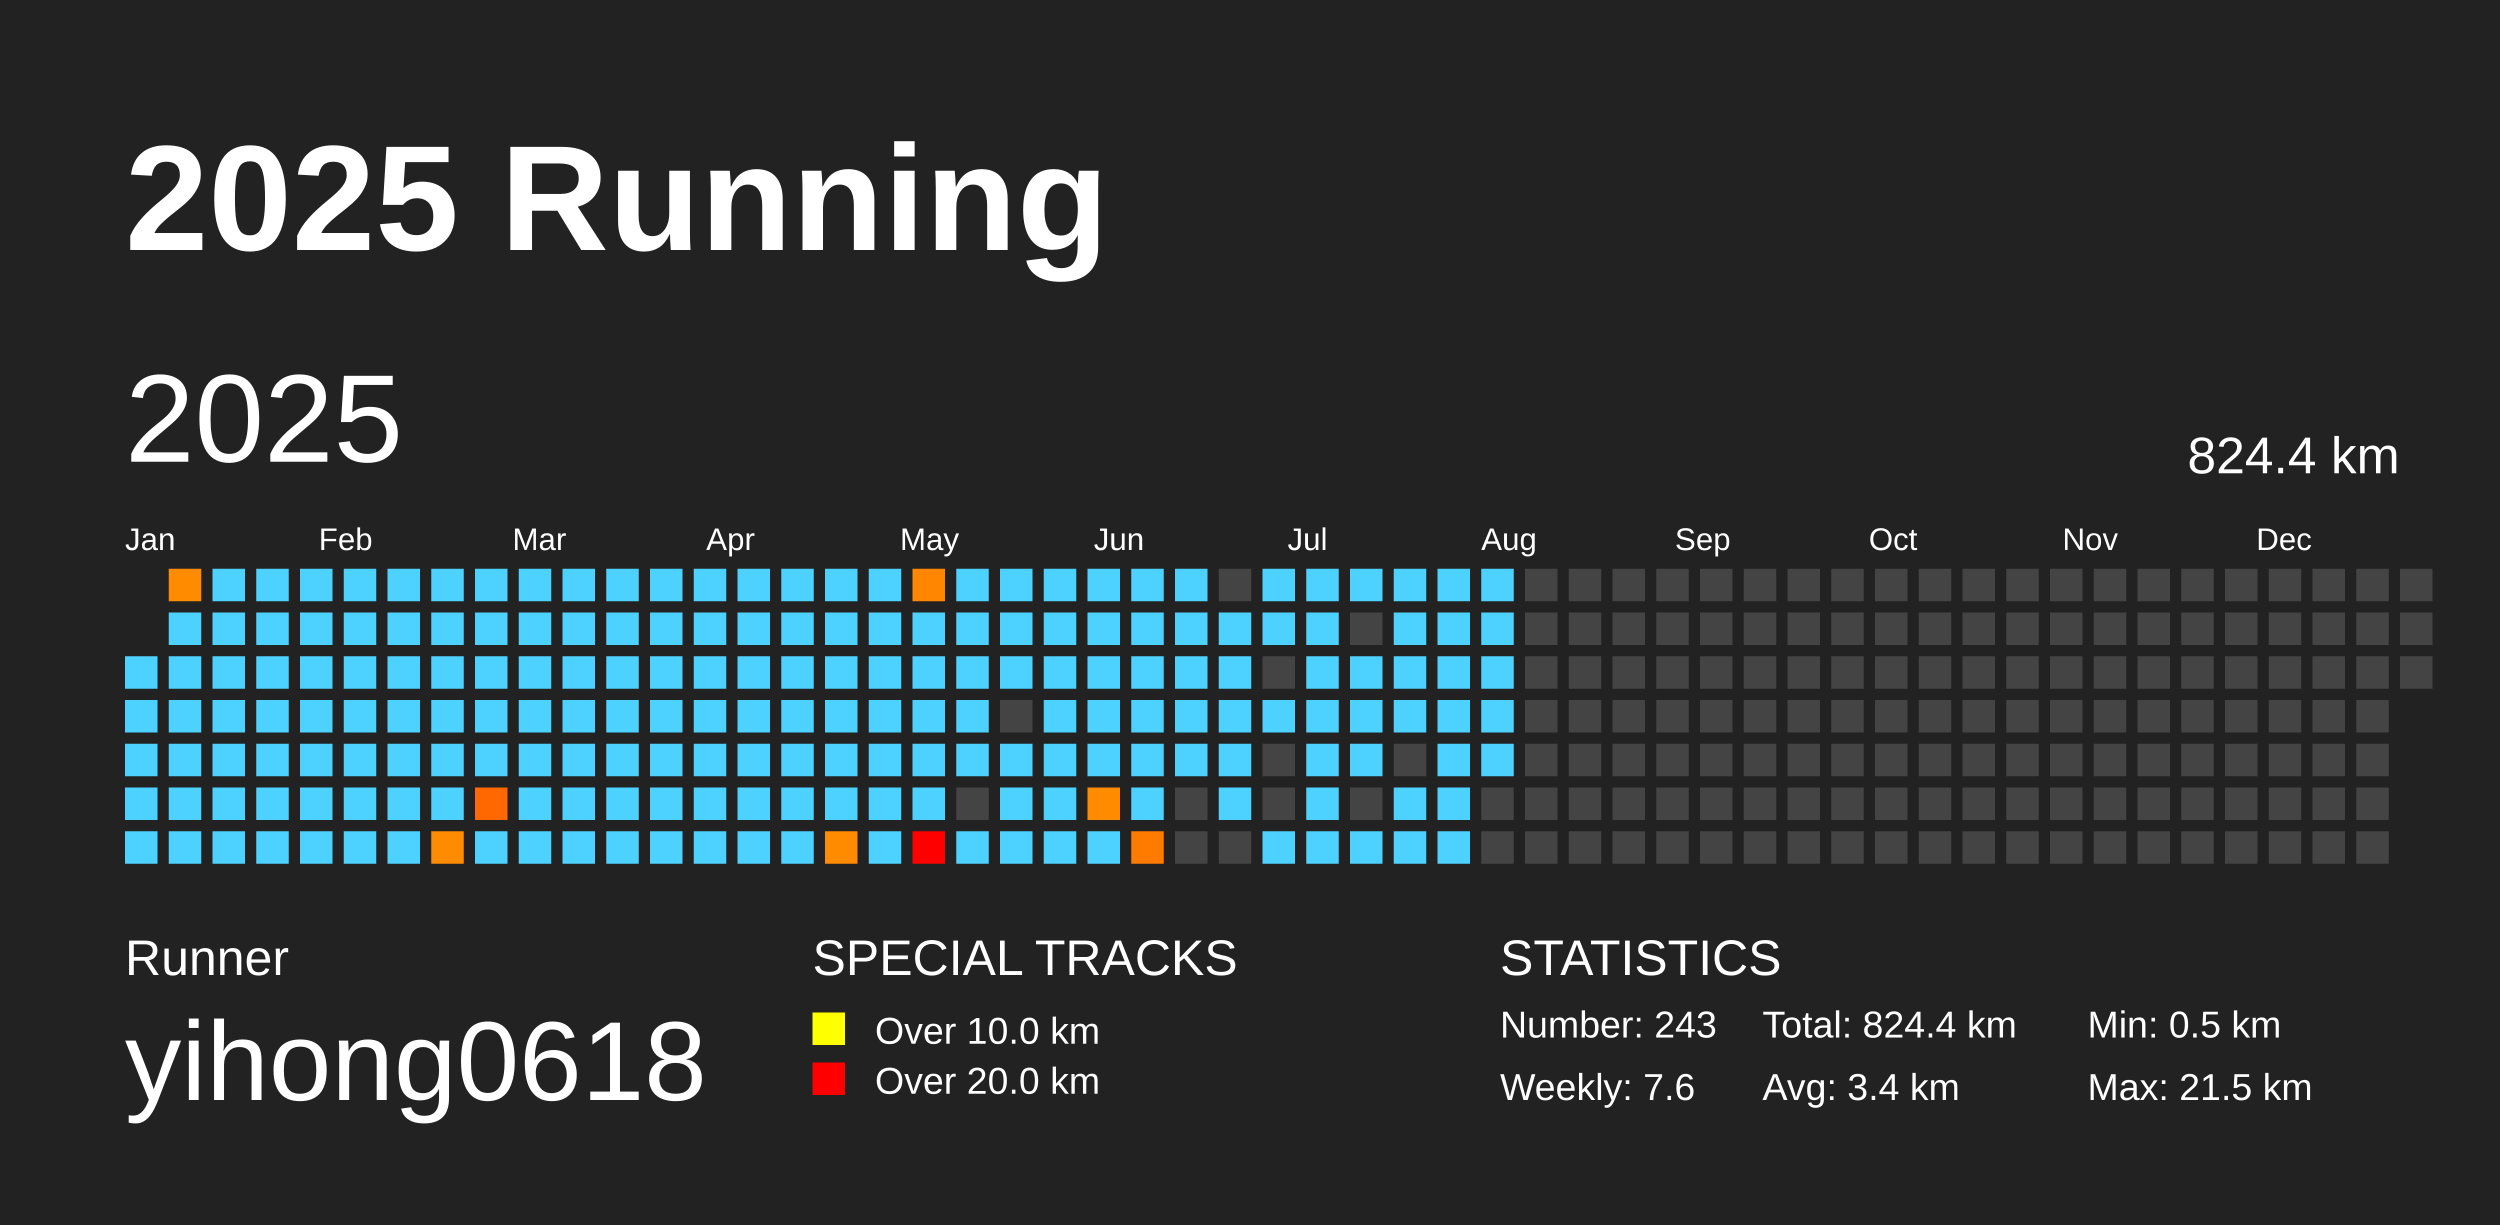
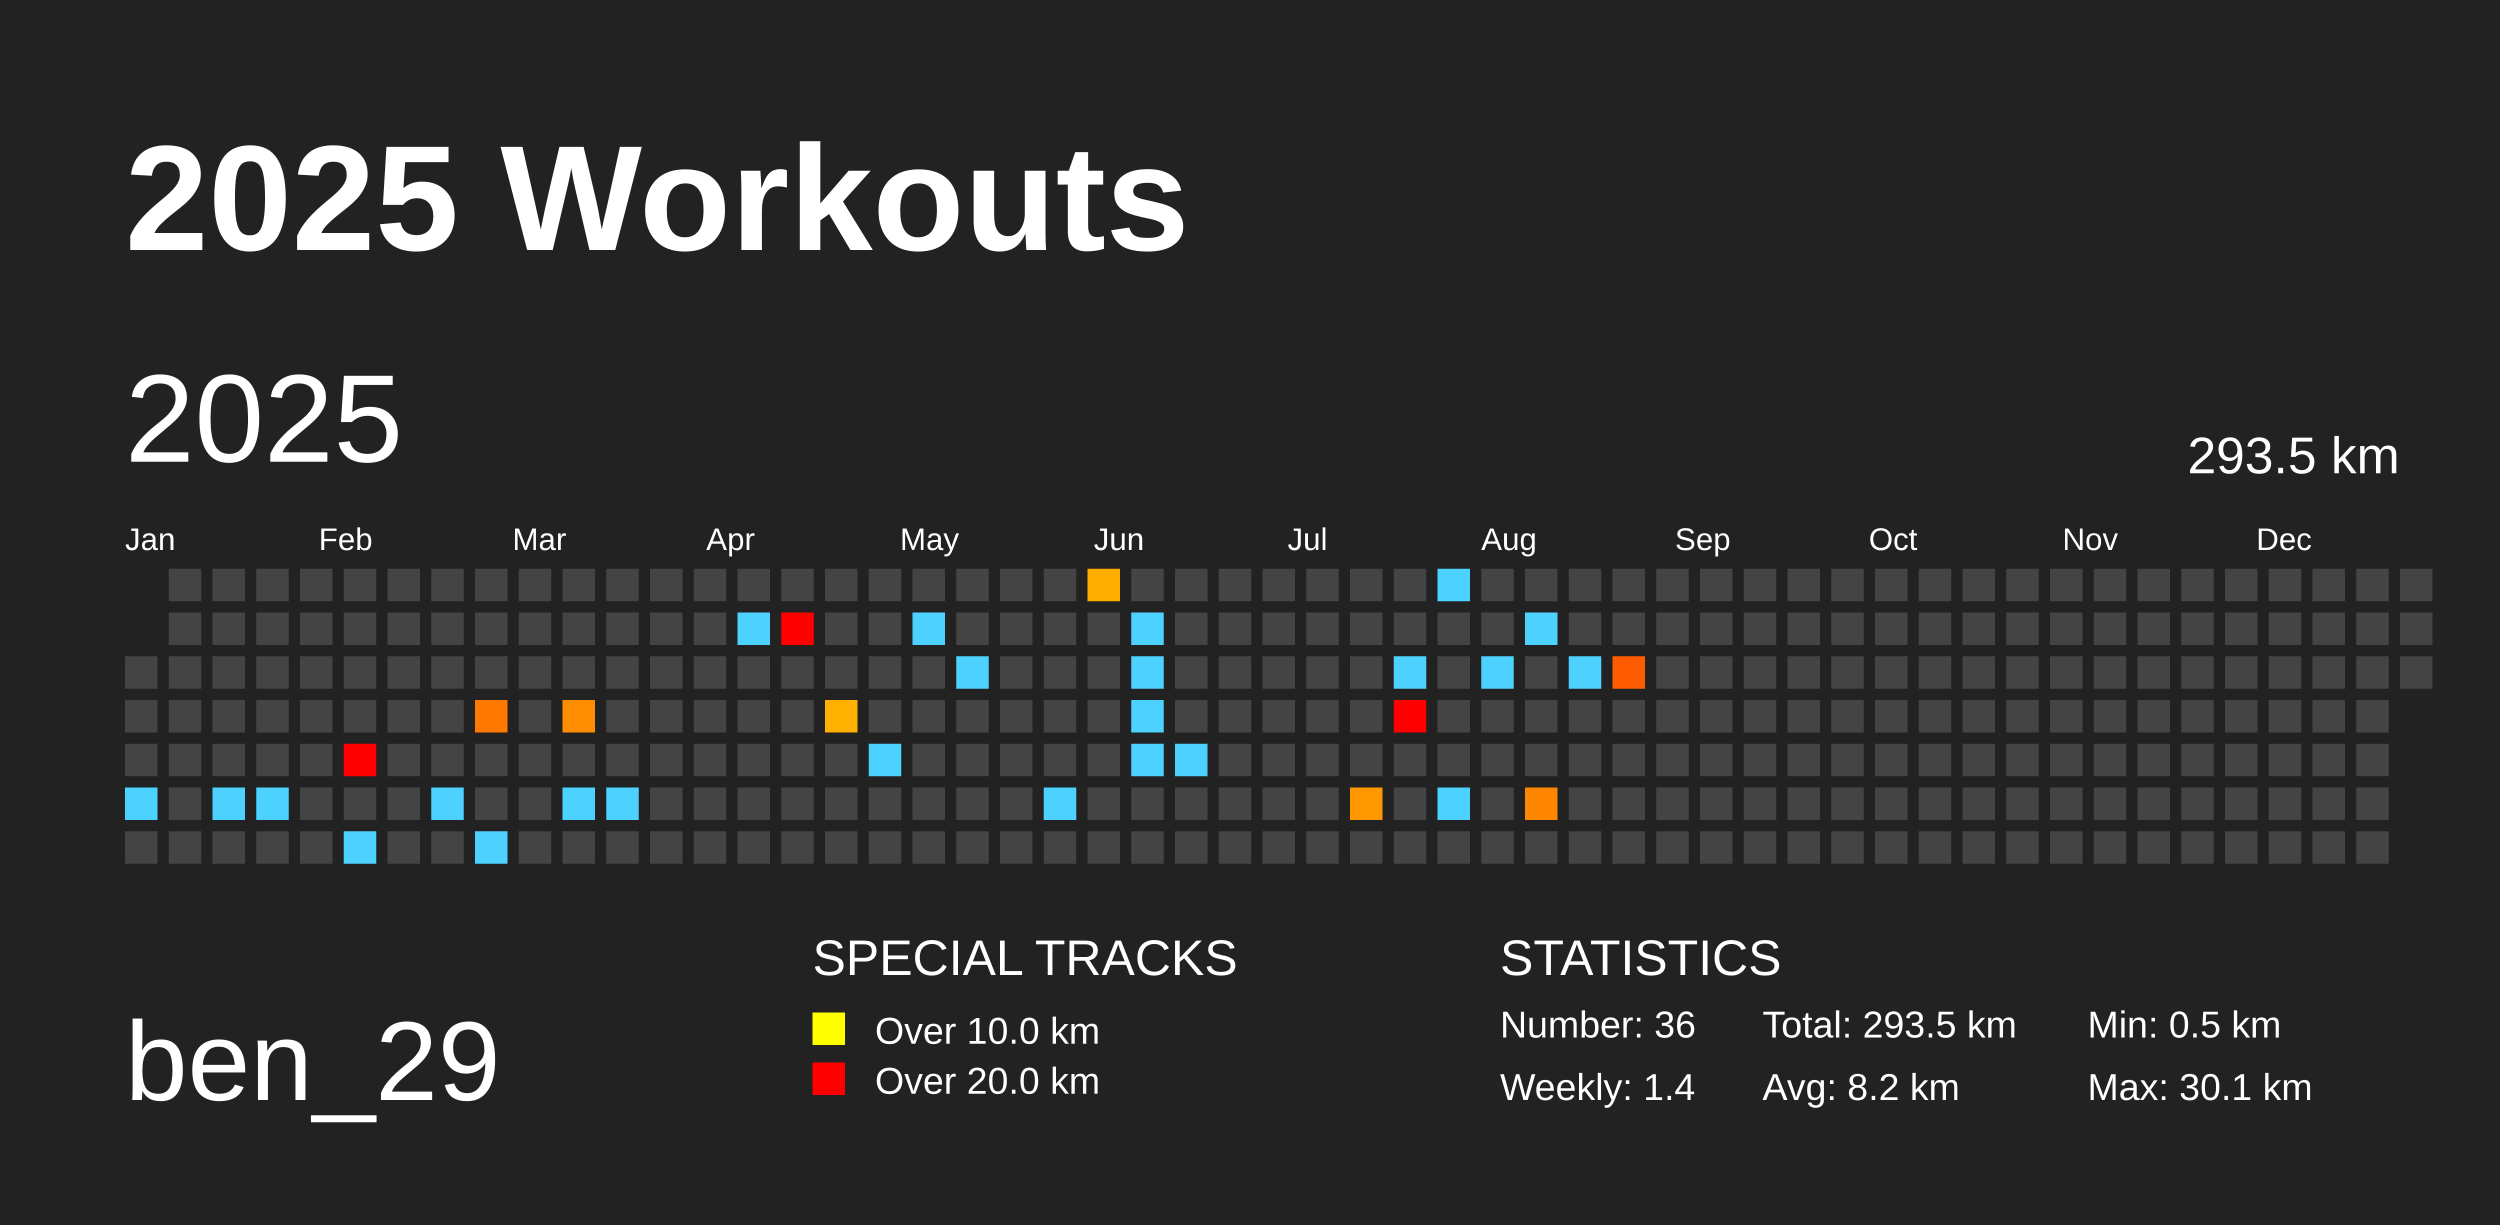
<svg xmlns="http://www.w3.org/2000/svg" baseProfile="full" height="98mm" version="1.1" viewBox="0,0,200,98" width="200mm">
  <defs />
  <rect fill="#222222" height="98" width="200" x="0" y="0" />
-   <text fill="#FFFFFF" style="font-size:12px; font-family:Arial; font-weight:bold;" x="10" y="20">2025 Running</text>
-   <text fill="#FFFFFF" style="font-size:4px; font-family:Arial" x="10" y="78">Runner</text>
-   <text fill="#FFFFFF" style="font-size:9px; font-family:Arial" x="10" y="88">yihong0618</text>
+   <text fill="#FFFFFF" style="font-size:12px; font-family:Arial; font-weight:bold;" x="10" y="20">2025 Workouts</text>
+   <text fill="#FFFFFF" style="font-size:9px; font-family:Arial" x="10" y="88">ben_29</text>
  <text fill="#FFFFFF" style="font-size:4px; font-family:Arial" x="65" y="78">SPECIAL TRACKS</text>
  <rect fill="yellow" height="2.6" width="2.6" x="65" y="81" />
  <text fill="#FFFFFF" style="font-size:3px; font-family:Arial" x="70" y="83.5">Over 10.0 km</text>
  <rect fill="red" height="2.6" width="2.6" x="65" y="85" />
  <text fill="#FFFFFF" style="font-size:3px; font-family:Arial" x="70" y="87.5">Over 20.0 km</text>
  <text fill="#FFFFFF" style="font-size:4px; font-family:Arial" x="120" y="78">STATISTICS</text>
-   <text fill="#FFFFFF" style="font-size:3px; font-family:Arial" x="120" y="83">Number: 243</text>
-   <text fill="#FFFFFF" style="font-size:3px; font-family:Arial" x="120" y="88">Weekly: 7.6</text>
-   <text fill="#FFFFFF" style="font-size:3px; font-family:Arial" x="141" y="83">Total: 824.4 km</text>
-   <text fill="#FFFFFF" style="font-size:3px; font-family:Arial" x="141" y="88">Avg: 3.4 km</text>
+   <text fill="#FFFFFF" style="font-size:3px; font-family:Arial" x="120" y="83">Number: 36</text>
+   <text fill="#FFFFFF" style="font-size:3px; font-family:Arial" x="120" y="88">Weekly: 1.4</text>
+   <text fill="#FFFFFF" style="font-size:3px; font-family:Arial" x="141" y="83">Total: 293.5 km</text>
+   <text fill="#FFFFFF" style="font-size:3px; font-family:Arial" x="141" y="88">Avg: 8.2 km</text>
  <text fill="#FFFFFF" style="font-size:3px; font-family:Arial" x="167" y="83">Min: 0.5 km</text>
-   <text fill="#FFFFFF" style="font-size:3px; font-family:Arial" x="167" y="88">Max: 21.5 km</text>
+   <text fill="#FFFFFF" style="font-size:3px; font-family:Arial" x="167" y="88">Max: 30.1 km</text>
  <text dominant-baseline="hanging" fill="#FFFFFF" style="font-size:10.0px; font-family:Arial;" x="10" y="30">2025</text>
-   <text dominant-baseline="hanging" fill="#FFFFFF" style="font-size:4.125px; font-family:Arial;" x="175" y="35">824.4 km</text>
+   <text dominant-baseline="hanging" fill="#FFFFFF" style="font-size:4.125px; font-family:Arial;" x="175" y="35">293.5 km</text>
  <text fill="#FFFFFF" style="font-size:2.5px; font-family:Arial" x="10.0" y="44">Jan</text>
  <text fill="#FFFFFF" style="font-size:2.5px; font-family:Arial" x="25.5" y="44">Feb</text>
  <text fill="#FFFFFF" style="font-size:2.5px; font-family:Arial" x="41.0" y="44">Mar</text>
  <text fill="#FFFFFF" style="font-size:2.5px; font-family:Arial" x="56.5" y="44">Apr</text>
  <text fill="#FFFFFF" style="font-size:2.5px; font-family:Arial" x="72.0" y="44">May</text>
  <text fill="#FFFFFF" style="font-size:2.5px; font-family:Arial" x="87.5" y="44">Jun</text>
  <text fill="#FFFFFF" style="font-size:2.5px; font-family:Arial" x="103.0" y="44">Jul</text>
  <text fill="#FFFFFF" style="font-size:2.5px; font-family:Arial" x="118.5" y="44">Aug</text>
  <text fill="#FFFFFF" style="font-size:2.5px; font-family:Arial" x="134.0" y="44">Sep</text>
  <text fill="#FFFFFF" style="font-size:2.5px; font-family:Arial" x="149.5" y="44">Oct</text>
  <text fill="#FFFFFF" style="font-size:2.5px; font-family:Arial" x="165.0" y="44">Nov</text>
  <text fill="#FFFFFF" style="font-size:2.5px; font-family:Arial" x="180.5" y="44">Dec</text>
-   <rect fill="#4dd2ff" height="2.6" width="2.6" x="10.0" y="52.5" />
-   <rect fill="#4dd2ff" height="2.6" width="2.6" x="10.0" y="56.0" />
-   <rect fill="#4dd2ff" height="2.6" width="2.6" x="10.0" y="59.5" />
+   <rect fill="#444444" height="2.6" width="2.6" x="10.0" y="52.5" />
+   <rect fill="#444444" height="2.6" width="2.6" x="10.0" y="56.0" />
+   <rect fill="#444444" height="2.6" width="2.6" x="10.0" y="59.5" />
  <rect fill="#4dd2ff" height="2.6" width="2.6" x="10.0" y="63.0" />
-   <rect fill="#4dd2ff" height="2.6" width="2.6" x="10.0" y="66.5" />
-   <rect fill="#ff8c00" height="2.6" width="2.6" x="13.5" y="45.5" />
-   <rect fill="#4dd2ff" height="2.6" width="2.6" x="13.5" y="49.0" />
-   <rect fill="#4dd2ff" height="2.6" width="2.6" x="13.5" y="52.5" />
-   <rect fill="#4dd2ff" height="2.6" width="2.6" x="13.5" y="56.0" />
-   <rect fill="#4dd2ff" height="2.6" width="2.6" x="13.5" y="59.5" />
-   <rect fill="#4dd2ff" height="2.6" width="2.6" x="13.5" y="63.0" />
-   <rect fill="#4dd2ff" height="2.6" width="2.6" x="13.5" y="66.5" />
-   <rect fill="#4dd2ff" height="2.6" width="2.6" x="17.0" y="45.5" />
-   <rect fill="#4dd2ff" height="2.6" width="2.6" x="17.0" y="49.0" />
-   <rect fill="#4dd2ff" height="2.6" width="2.6" x="17.0" y="52.5" />
-   <rect fill="#4dd2ff" height="2.6" width="2.6" x="17.0" y="56.0" />
-   <rect fill="#4dd2ff" height="2.6" width="2.6" x="17.0" y="59.5" />
+   <rect fill="#444444" height="2.6" width="2.6" x="10.0" y="66.5" />
+   <rect fill="#444444" height="2.6" width="2.6" x="13.5" y="45.5" />
+   <rect fill="#444444" height="2.6" width="2.6" x="13.5" y="49.0" />
+   <rect fill="#444444" height="2.6" width="2.6" x="13.5" y="52.5" />
+   <rect fill="#444444" height="2.6" width="2.6" x="13.5" y="56.0" />
+   <rect fill="#444444" height="2.6" width="2.6" x="13.5" y="59.5" />
+   <rect fill="#444444" height="2.6" width="2.6" x="13.5" y="63.0" />
+   <rect fill="#444444" height="2.6" width="2.6" x="13.5" y="66.5" />
+   <rect fill="#444444" height="2.6" width="2.6" x="17.0" y="45.5" />
+   <rect fill="#444444" height="2.6" width="2.6" x="17.0" y="49.0" />
+   <rect fill="#444444" height="2.6" width="2.6" x="17.0" y="52.5" />
+   <rect fill="#444444" height="2.6" width="2.6" x="17.0" y="56.0" />
+   <rect fill="#444444" height="2.6" width="2.6" x="17.0" y="59.5" />
  <rect fill="#4dd2ff" height="2.6" width="2.6" x="17.0" y="63.0" />
-   <rect fill="#4dd2ff" height="2.6" width="2.6" x="17.0" y="66.5" />
-   <rect fill="#4dd2ff" height="2.6" width="2.6" x="20.5" y="45.5" />
-   <rect fill="#4dd2ff" height="2.6" width="2.6" x="20.5" y="49.0" />
-   <rect fill="#4dd2ff" height="2.6" width="2.6" x="20.5" y="52.5" />
-   <rect fill="#4dd2ff" height="2.6" width="2.6" x="20.5" y="56.0" />
-   <rect fill="#4dd2ff" height="2.6" width="2.6" x="20.5" y="59.5" />
+   <rect fill="#444444" height="2.6" width="2.6" x="17.0" y="66.5" />
+   <rect fill="#444444" height="2.6" width="2.6" x="20.5" y="45.5" />
+   <rect fill="#444444" height="2.6" width="2.6" x="20.5" y="49.0" />
+   <rect fill="#444444" height="2.6" width="2.6" x="20.5" y="52.5" />
+   <rect fill="#444444" height="2.6" width="2.6" x="20.5" y="56.0" />
+   <rect fill="#444444" height="2.6" width="2.6" x="20.5" y="59.5" />
  <rect fill="#4dd2ff" height="2.6" width="2.6" x="20.5" y="63.0" />
-   <rect fill="#4dd2ff" height="2.6" width="2.6" x="20.5" y="66.5" />
-   <rect fill="#4dd2ff" height="2.6" width="2.6" x="24.0" y="45.5" />
-   <rect fill="#4dd2ff" height="2.6" width="2.6" x="24.0" y="49.0" />
-   <rect fill="#4dd2ff" height="2.6" width="2.6" x="24.0" y="52.5" />
-   <rect fill="#4dd2ff" height="2.6" width="2.6" x="24.0" y="56.0" />
-   <rect fill="#4dd2ff" height="2.6" width="2.6" x="24.0" y="59.5" />
-   <rect fill="#4dd2ff" height="2.6" width="2.6" x="24.0" y="63.0" />
-   <rect fill="#4dd2ff" height="2.6" width="2.6" x="24.0" y="66.5" />
-   <rect fill="#4dd2ff" height="2.6" width="2.6" x="27.5" y="45.5" />
-   <rect fill="#4dd2ff" height="2.6" width="2.6" x="27.5" y="49.0" />
-   <rect fill="#4dd2ff" height="2.6" width="2.6" x="27.5" y="52.5" />
-   <rect fill="#4dd2ff" height="2.6" width="2.6" x="27.5" y="56.0" />
-   <rect fill="#4dd2ff" height="2.6" width="2.6" x="27.5" y="59.5" />
-   <rect fill="#4dd2ff" height="2.6" width="2.6" x="27.5" y="63.0" />
+   <rect fill="#444444" height="2.6" width="2.6" x="20.5" y="66.5" />
+   <rect fill="#444444" height="2.6" width="2.6" x="24.0" y="45.5" />
+   <rect fill="#444444" height="2.6" width="2.6" x="24.0" y="49.0" />
+   <rect fill="#444444" height="2.6" width="2.6" x="24.0" y="52.5" />
+   <rect fill="#444444" height="2.6" width="2.6" x="24.0" y="56.0" />
+   <rect fill="#444444" height="2.6" width="2.6" x="24.0" y="59.5" />
+   <rect fill="#444444" height="2.6" width="2.6" x="24.0" y="63.0" />
+   <rect fill="#444444" height="2.6" width="2.6" x="24.0" y="66.5" />
+   <rect fill="#444444" height="2.6" width="2.6" x="27.5" y="45.5" />
+   <rect fill="#444444" height="2.6" width="2.6" x="27.5" y="49.0" />
+   <rect fill="#444444" height="2.6" width="2.6" x="27.5" y="52.5" />
+   <rect fill="#444444" height="2.6" width="2.6" x="27.5" y="56.0" />
+   <rect fill="red" height="2.6" width="2.6" x="27.5" y="59.5" />
+   <rect fill="#444444" height="2.6" width="2.6" x="27.5" y="63.0" />
  <rect fill="#4dd2ff" height="2.6" width="2.6" x="27.5" y="66.5" />
-   <rect fill="#4dd2ff" height="2.6" width="2.6" x="31.0" y="45.5" />
-   <rect fill="#4dd2ff" height="2.6" width="2.6" x="31.0" y="49.0" />
-   <rect fill="#4dd2ff" height="2.6" width="2.6" x="31.0" y="52.5" />
-   <rect fill="#4dd2ff" height="2.6" width="2.6" x="31.0" y="56.0" />
-   <rect fill="#4dd2ff" height="2.6" width="2.6" x="31.0" y="59.5" />
-   <rect fill="#4dd2ff" height="2.6" width="2.6" x="31.0" y="63.0" />
-   <rect fill="#4dd2ff" height="2.6" width="2.6" x="31.0" y="66.5" />
-   <rect fill="#4dd2ff" height="2.6" width="2.6" x="34.5" y="45.5" />
-   <rect fill="#4dd2ff" height="2.6" width="2.6" x="34.5" y="49.0" />
-   <rect fill="#4dd2ff" height="2.6" width="2.6" x="34.5" y="52.5" />
-   <rect fill="#4dd2ff" height="2.6" width="2.6" x="34.5" y="56.0" />
-   <rect fill="#4dd2ff" height="2.6" width="2.6" x="34.5" y="59.5" />
+   <rect fill="#444444" height="2.6" width="2.6" x="31.0" y="45.5" />
+   <rect fill="#444444" height="2.6" width="2.6" x="31.0" y="49.0" />
+   <rect fill="#444444" height="2.6" width="2.6" x="31.0" y="52.5" />
+   <rect fill="#444444" height="2.6" width="2.6" x="31.0" y="56.0" />
+   <rect fill="#444444" height="2.6" width="2.6" x="31.0" y="59.5" />
+   <rect fill="#444444" height="2.6" width="2.6" x="31.0" y="63.0" />
+   <rect fill="#444444" height="2.6" width="2.6" x="31.0" y="66.5" />
+   <rect fill="#444444" height="2.6" width="2.6" x="34.5" y="45.5" />
+   <rect fill="#444444" height="2.6" width="2.6" x="34.5" y="49.0" />
+   <rect fill="#444444" height="2.6" width="2.6" x="34.5" y="52.5" />
+   <rect fill="#444444" height="2.6" width="2.6" x="34.5" y="56.0" />
+   <rect fill="#444444" height="2.6" width="2.6" x="34.5" y="59.5" />
  <rect fill="#4dd2ff" height="2.6" width="2.6" x="34.5" y="63.0" />
-   <rect fill="#ff8c00" height="2.6" width="2.6" x="34.5" y="66.5" />
-   <rect fill="#4dd2ff" height="2.6" width="2.6" x="38.0" y="45.5" />
-   <rect fill="#4dd2ff" height="2.6" width="2.6" x="38.0" y="49.0" />
-   <rect fill="#4dd2ff" height="2.6" width="2.6" x="38.0" y="52.5" />
-   <rect fill="#4dd2ff" height="2.6" width="2.6" x="38.0" y="56.0" />
-   <rect fill="#4dd2ff" height="2.6" width="2.6" x="38.0" y="59.5" />
-   <rect fill="#ff6700" height="2.6" width="2.6" x="38.0" y="63.0" />
+   <rect fill="#444444" height="2.6" width="2.6" x="34.5" y="66.5" />
+   <rect fill="#444444" height="2.6" width="2.6" x="38.0" y="45.5" />
+   <rect fill="#444444" height="2.6" width="2.6" x="38.0" y="49.0" />
+   <rect fill="#444444" height="2.6" width="2.6" x="38.0" y="52.5" />
+   <rect fill="#ff7800" height="2.6" width="2.6" x="38.0" y="56.0" />
+   <rect fill="#444444" height="2.6" width="2.6" x="38.0" y="59.5" />
+   <rect fill="#444444" height="2.6" width="2.6" x="38.0" y="63.0" />
  <rect fill="#4dd2ff" height="2.6" width="2.6" x="38.0" y="66.5" />
-   <rect fill="#4dd2ff" height="2.6" width="2.6" x="41.5" y="45.5" />
-   <rect fill="#4dd2ff" height="2.6" width="2.6" x="41.5" y="49.0" />
-   <rect fill="#4dd2ff" height="2.6" width="2.6" x="41.5" y="52.5" />
-   <rect fill="#4dd2ff" height="2.6" width="2.6" x="41.5" y="56.0" />
-   <rect fill="#4dd2ff" height="2.6" width="2.6" x="41.5" y="59.5" />
-   <rect fill="#4dd2ff" height="2.6" width="2.6" x="41.5" y="63.0" />
-   <rect fill="#4dd2ff" height="2.6" width="2.6" x="41.5" y="66.5" />
-   <rect fill="#4dd2ff" height="2.6" width="2.6" x="45.0" y="45.5" />
-   <rect fill="#4dd2ff" height="2.6" width="2.6" x="45.0" y="49.0" />
-   <rect fill="#4dd2ff" height="2.6" width="2.6" x="45.0" y="52.5" />
-   <rect fill="#4dd2ff" height="2.6" width="2.6" x="45.0" y="56.0" />
-   <rect fill="#4dd2ff" height="2.6" width="2.6" x="45.0" y="59.5" />
+   <rect fill="#444444" height="2.6" width="2.6" x="41.5" y="45.5" />
+   <rect fill="#444444" height="2.6" width="2.6" x="41.5" y="49.0" />
+   <rect fill="#444444" height="2.6" width="2.6" x="41.5" y="52.5" />
+   <rect fill="#444444" height="2.6" width="2.6" x="41.5" y="56.0" />
+   <rect fill="#444444" height="2.6" width="2.6" x="41.5" y="59.5" />
+   <rect fill="#444444" height="2.6" width="2.6" x="41.5" y="63.0" />
+   <rect fill="#444444" height="2.6" width="2.6" x="41.5" y="66.5" />
+   <rect fill="#444444" height="2.6" width="2.6" x="45.0" y="45.5" />
+   <rect fill="#444444" height="2.6" width="2.6" x="45.0" y="49.0" />
+   <rect fill="#444444" height="2.6" width="2.6" x="45.0" y="52.5" />
+   <rect fill="#ff8d00" height="2.6" width="2.6" x="45.0" y="56.0" />
+   <rect fill="#444444" height="2.6" width="2.6" x="45.0" y="59.5" />
  <rect fill="#4dd2ff" height="2.6" width="2.6" x="45.0" y="63.0" />
-   <rect fill="#4dd2ff" height="2.6" width="2.6" x="45.0" y="66.5" />
-   <rect fill="#4dd2ff" height="2.6" width="2.6" x="48.5" y="45.5" />
-   <rect fill="#4dd2ff" height="2.6" width="2.6" x="48.5" y="49.0" />
-   <rect fill="#4dd2ff" height="2.6" width="2.6" x="48.5" y="52.5" />
-   <rect fill="#4dd2ff" height="2.6" width="2.6" x="48.5" y="56.0" />
-   <rect fill="#4dd2ff" height="2.6" width="2.6" x="48.5" y="59.5" />
+   <rect fill="#444444" height="2.6" width="2.6" x="45.0" y="66.5" />
+   <rect fill="#444444" height="2.6" width="2.6" x="48.5" y="45.5" />
+   <rect fill="#444444" height="2.6" width="2.6" x="48.5" y="49.0" />
+   <rect fill="#444444" height="2.6" width="2.6" x="48.5" y="52.5" />
+   <rect fill="#444444" height="2.6" width="2.6" x="48.5" y="56.0" />
+   <rect fill="#444444" height="2.6" width="2.6" x="48.5" y="59.5" />
  <rect fill="#4dd2ff" height="2.6" width="2.6" x="48.5" y="63.0" />
-   <rect fill="#4dd2ff" height="2.6" width="2.6" x="48.5" y="66.5" />
-   <rect fill="#4dd2ff" height="2.6" width="2.6" x="52.0" y="45.5" />
-   <rect fill="#4dd2ff" height="2.6" width="2.6" x="52.0" y="49.0" />
-   <rect fill="#4dd2ff" height="2.6" width="2.6" x="52.0" y="52.5" />
-   <rect fill="#4dd2ff" height="2.6" width="2.6" x="52.0" y="56.0" />
-   <rect fill="#4dd2ff" height="2.6" width="2.6" x="52.0" y="59.5" />
-   <rect fill="#4dd2ff" height="2.6" width="2.6" x="52.0" y="63.0" />
-   <rect fill="#4dd2ff" height="2.6" width="2.6" x="52.0" y="66.5" />
-   <rect fill="#4dd2ff" height="2.6" width="2.6" x="55.5" y="45.5" />
-   <rect fill="#4dd2ff" height="2.6" width="2.6" x="55.5" y="49.0" />
-   <rect fill="#4dd2ff" height="2.6" width="2.6" x="55.5" y="52.5" />
-   <rect fill="#4dd2ff" height="2.6" width="2.6" x="55.5" y="56.0" />
-   <rect fill="#4dd2ff" height="2.6" width="2.6" x="55.5" y="59.5" />
-   <rect fill="#4dd2ff" height="2.6" width="2.6" x="55.5" y="63.0" />
-   <rect fill="#4dd2ff" height="2.6" width="2.6" x="55.5" y="66.5" />
-   <rect fill="#4dd2ff" height="2.6" width="2.6" x="59.0" y="45.5" />
+   <rect fill="#444444" height="2.6" width="2.6" x="48.5" y="66.5" />
+   <rect fill="#444444" height="2.6" width="2.6" x="52.0" y="45.5" />
+   <rect fill="#444444" height="2.6" width="2.6" x="52.0" y="49.0" />
+   <rect fill="#444444" height="2.6" width="2.6" x="52.0" y="52.5" />
+   <rect fill="#444444" height="2.6" width="2.6" x="52.0" y="56.0" />
+   <rect fill="#444444" height="2.6" width="2.6" x="52.0" y="59.5" />
+   <rect fill="#444444" height="2.6" width="2.6" x="52.0" y="63.0" />
+   <rect fill="#444444" height="2.6" width="2.6" x="52.0" y="66.5" />
+   <rect fill="#444444" height="2.6" width="2.6" x="55.5" y="45.5" />
+   <rect fill="#444444" height="2.6" width="2.6" x="55.5" y="49.0" />
+   <rect fill="#444444" height="2.6" width="2.6" x="55.5" y="52.5" />
+   <rect fill="#444444" height="2.6" width="2.6" x="55.5" y="56.0" />
+   <rect fill="#444444" height="2.6" width="2.6" x="55.5" y="59.5" />
+   <rect fill="#444444" height="2.6" width="2.6" x="55.5" y="63.0" />
+   <rect fill="#444444" height="2.6" width="2.6" x="55.5" y="66.5" />
+   <rect fill="#444444" height="2.6" width="2.6" x="59.0" y="45.5" />
  <rect fill="#4dd2ff" height="2.6" width="2.6" x="59.0" y="49.0" />
-   <rect fill="#4dd2ff" height="2.6" width="2.6" x="59.0" y="52.5" />
-   <rect fill="#4dd2ff" height="2.6" width="2.6" x="59.0" y="56.0" />
-   <rect fill="#4dd2ff" height="2.6" width="2.6" x="59.0" y="59.5" />
-   <rect fill="#4dd2ff" height="2.6" width="2.6" x="59.0" y="63.0" />
-   <rect fill="#4dd2ff" height="2.6" width="2.6" x="59.0" y="66.5" />
-   <rect fill="#4dd2ff" height="2.6" width="2.6" x="62.5" y="45.5" />
-   <rect fill="#4dd2ff" height="2.6" width="2.6" x="62.5" y="49.0" />
-   <rect fill="#4dd2ff" height="2.6" width="2.6" x="62.5" y="52.5" />
-   <rect fill="#4dd2ff" height="2.6" width="2.6" x="62.5" y="56.0" />
-   <rect fill="#4dd2ff" height="2.6" width="2.6" x="62.5" y="59.5" />
-   <rect fill="#4dd2ff" height="2.6" width="2.6" x="62.5" y="63.0" />
-   <rect fill="#4dd2ff" height="2.6" width="2.6" x="62.5" y="66.5" />
-   <rect fill="#4dd2ff" height="2.6" width="2.6" x="66.0" y="45.5" />
-   <rect fill="#4dd2ff" height="2.6" width="2.6" x="66.0" y="49.0" />
-   <rect fill="#4dd2ff" height="2.6" width="2.6" x="66.0" y="52.5" />
-   <rect fill="#4dd2ff" height="2.6" width="2.6" x="66.0" y="56.0" />
-   <rect fill="#4dd2ff" height="2.6" width="2.6" x="66.0" y="59.5" />
-   <rect fill="#4dd2ff" height="2.6" width="2.6" x="66.0" y="63.0" />
-   <rect fill="#ff8c00" height="2.6" width="2.6" x="66.0" y="66.5" />
-   <rect fill="#4dd2ff" height="2.6" width="2.6" x="69.5" y="45.5" />
-   <rect fill="#4dd2ff" height="2.6" width="2.6" x="69.5" y="49.0" />
-   <rect fill="#4dd2ff" height="2.6" width="2.6" x="69.5" y="52.5" />
-   <rect fill="#4dd2ff" height="2.6" width="2.6" x="69.5" y="56.0" />
+   <rect fill="#444444" height="2.6" width="2.6" x="59.0" y="52.5" />
+   <rect fill="#444444" height="2.6" width="2.6" x="59.0" y="56.0" />
+   <rect fill="#444444" height="2.6" width="2.6" x="59.0" y="59.5" />
+   <rect fill="#444444" height="2.6" width="2.6" x="59.0" y="63.0" />
+   <rect fill="#444444" height="2.6" width="2.6" x="59.0" y="66.5" />
+   <rect fill="#444444" height="2.6" width="2.6" x="62.5" y="45.5" />
+   <rect fill="red" height="2.6" width="2.6" x="62.5" y="49.0" />
+   <rect fill="#444444" height="2.6" width="2.6" x="62.5" y="52.5" />
+   <rect fill="#444444" height="2.6" width="2.6" x="62.5" y="56.0" />
+   <rect fill="#444444" height="2.6" width="2.6" x="62.5" y="59.5" />
+   <rect fill="#444444" height="2.6" width="2.6" x="62.5" y="63.0" />
+   <rect fill="#444444" height="2.6" width="2.6" x="62.5" y="66.5" />
+   <rect fill="#444444" height="2.6" width="2.6" x="66.0" y="45.5" />
+   <rect fill="#444444" height="2.6" width="2.6" x="66.0" y="49.0" />
+   <rect fill="#444444" height="2.6" width="2.6" x="66.0" y="52.5" />
+   <rect fill="#ffb000" height="2.6" width="2.6" x="66.0" y="56.0" />
+   <rect fill="#444444" height="2.6" width="2.6" x="66.0" y="59.5" />
+   <rect fill="#444444" height="2.6" width="2.6" x="66.0" y="63.0" />
+   <rect fill="#444444" height="2.6" width="2.6" x="66.0" y="66.5" />
+   <rect fill="#444444" height="2.6" width="2.6" x="69.5" y="45.5" />
+   <rect fill="#444444" height="2.6" width="2.6" x="69.5" y="49.0" />
+   <rect fill="#444444" height="2.6" width="2.6" x="69.5" y="52.5" />
+   <rect fill="#444444" height="2.6" width="2.6" x="69.5" y="56.0" />
  <rect fill="#4dd2ff" height="2.6" width="2.6" x="69.5" y="59.5" />
-   <rect fill="#4dd2ff" height="2.6" width="2.6" x="69.5" y="63.0" />
-   <rect fill="#4dd2ff" height="2.6" width="2.6" x="69.5" y="66.5" />
-   <rect fill="#ff8600" height="2.6" width="2.6" x="73.0" y="45.5" />
+   <rect fill="#444444" height="2.6" width="2.6" x="69.5" y="63.0" />
+   <rect fill="#444444" height="2.6" width="2.6" x="69.5" y="66.5" />
+   <rect fill="#444444" height="2.6" width="2.6" x="73.0" y="45.5" />
  <rect fill="#4dd2ff" height="2.6" width="2.6" x="73.0" y="49.0" />
-   <rect fill="#4dd2ff" height="2.6" width="2.6" x="73.0" y="52.5" />
-   <rect fill="#4dd2ff" height="2.6" width="2.6" x="73.0" y="56.0" />
-   <rect fill="#4dd2ff" height="2.6" width="2.6" x="73.0" y="59.5" />
-   <rect fill="#4dd2ff" height="2.6" width="2.6" x="73.0" y="63.0" />
-   <rect fill="red" height="2.6" width="2.6" x="73.0" y="66.5" />
-   <rect fill="#4dd2ff" height="2.6" width="2.6" x="76.5" y="45.5" />
-   <rect fill="#4dd2ff" height="2.6" width="2.6" x="76.5" y="49.0" />
+   <rect fill="#444444" height="2.6" width="2.6" x="73.0" y="52.5" />
+   <rect fill="#444444" height="2.6" width="2.6" x="73.0" y="56.0" />
+   <rect fill="#444444" height="2.6" width="2.6" x="73.0" y="59.5" />
+   <rect fill="#444444" height="2.6" width="2.6" x="73.0" y="63.0" />
+   <rect fill="#444444" height="2.6" width="2.6" x="73.0" y="66.5" />
+   <rect fill="#444444" height="2.6" width="2.6" x="76.5" y="45.5" />
+   <rect fill="#444444" height="2.6" width="2.6" x="76.5" y="49.0" />
  <rect fill="#4dd2ff" height="2.6" width="2.6" x="76.5" y="52.5" />
-   <rect fill="#4dd2ff" height="2.6" width="2.6" x="76.5" y="56.0" />
-   <rect fill="#4dd2ff" height="2.6" width="2.6" x="76.5" y="59.5" />
+   <rect fill="#444444" height="2.6" width="2.6" x="76.5" y="56.0" />
+   <rect fill="#444444" height="2.6" width="2.6" x="76.5" y="59.5" />
  <rect fill="#444444" height="2.6" width="2.6" x="76.5" y="63.0" />
-   <rect fill="#4dd2ff" height="2.6" width="2.6" x="76.5" y="66.5" />
-   <rect fill="#4dd2ff" height="2.6" width="2.6" x="80.0" y="45.5" />
-   <rect fill="#4dd2ff" height="2.6" width="2.6" x="80.0" y="49.0" />
-   <rect fill="#4dd2ff" height="2.6" width="2.6" x="80.0" y="52.5" />
+   <rect fill="#444444" height="2.6" width="2.6" x="76.5" y="66.5" />
+   <rect fill="#444444" height="2.6" width="2.6" x="80.0" y="45.5" />
+   <rect fill="#444444" height="2.6" width="2.6" x="80.0" y="49.0" />
+   <rect fill="#444444" height="2.6" width="2.6" x="80.0" y="52.5" />
  <rect fill="#444444" height="2.6" width="2.6" x="80.0" y="56.0" />
-   <rect fill="#4dd2ff" height="2.6" width="2.6" x="80.0" y="59.5" />
-   <rect fill="#4dd2ff" height="2.6" width="2.6" x="80.0" y="63.0" />
-   <rect fill="#4dd2ff" height="2.6" width="2.6" x="80.0" y="66.5" />
-   <rect fill="#4dd2ff" height="2.6" width="2.6" x="83.5" y="45.5" />
-   <rect fill="#4dd2ff" height="2.6" width="2.6" x="83.5" y="49.0" />
-   <rect fill="#4dd2ff" height="2.6" width="2.6" x="83.5" y="52.5" />
-   <rect fill="#4dd2ff" height="2.6" width="2.6" x="83.5" y="56.0" />
-   <rect fill="#4dd2ff" height="2.6" width="2.6" x="83.5" y="59.5" />
+   <rect fill="#444444" height="2.6" width="2.6" x="80.0" y="59.5" />
+   <rect fill="#444444" height="2.6" width="2.6" x="80.0" y="63.0" />
+   <rect fill="#444444" height="2.6" width="2.6" x="80.0" y="66.5" />
+   <rect fill="#444444" height="2.6" width="2.6" x="83.5" y="45.5" />
+   <rect fill="#444444" height="2.6" width="2.6" x="83.5" y="49.0" />
+   <rect fill="#444444" height="2.6" width="2.6" x="83.5" y="52.5" />
+   <rect fill="#444444" height="2.6" width="2.6" x="83.5" y="56.0" />
+   <rect fill="#444444" height="2.6" width="2.6" x="83.5" y="59.5" />
  <rect fill="#4dd2ff" height="2.6" width="2.6" x="83.5" y="63.0" />
-   <rect fill="#4dd2ff" height="2.6" width="2.6" x="83.5" y="66.5" />
-   <rect fill="#4dd2ff" height="2.6" width="2.6" x="87.0" y="45.5" />
-   <rect fill="#4dd2ff" height="2.6" width="2.6" x="87.0" y="49.0" />
-   <rect fill="#4dd2ff" height="2.6" width="2.6" x="87.0" y="52.5" />
-   <rect fill="#4dd2ff" height="2.6" width="2.6" x="87.0" y="56.0" />
-   <rect fill="#4dd2ff" height="2.6" width="2.6" x="87.0" y="59.5" />
-   <rect fill="#ff8c00" height="2.6" width="2.6" x="87.0" y="63.0" />
-   <rect fill="#4dd2ff" height="2.6" width="2.6" x="87.0" y="66.5" />
-   <rect fill="#4dd2ff" height="2.6" width="2.6" x="90.5" y="45.5" />
+   <rect fill="#444444" height="2.6" width="2.6" x="83.5" y="66.5" />
+   <rect fill="#ffae00" height="2.6" width="2.6" x="87.0" y="45.5" />
+   <rect fill="#444444" height="2.6" width="2.6" x="87.0" y="49.0" />
+   <rect fill="#444444" height="2.6" width="2.6" x="87.0" y="52.5" />
+   <rect fill="#444444" height="2.6" width="2.6" x="87.0" y="56.0" />
+   <rect fill="#444444" height="2.6" width="2.6" x="87.0" y="59.5" />
+   <rect fill="#444444" height="2.6" width="2.6" x="87.0" y="63.0" />
+   <rect fill="#444444" height="2.6" width="2.6" x="87.0" y="66.5" />
+   <rect fill="#444444" height="2.6" width="2.6" x="90.5" y="45.5" />
  <rect fill="#4dd2ff" height="2.6" width="2.6" x="90.5" y="49.0" />
  <rect fill="#4dd2ff" height="2.6" width="2.6" x="90.5" y="52.5" />
  <rect fill="#4dd2ff" height="2.6" width="2.6" x="90.5" y="56.0" />
  <rect fill="#4dd2ff" height="2.6" width="2.6" x="90.5" y="59.5" />
-   <rect fill="#4dd2ff" height="2.6" width="2.6" x="90.5" y="63.0" />
-   <rect fill="#ff7b00" height="2.6" width="2.6" x="90.5" y="66.5" />
-   <rect fill="#4dd2ff" height="2.6" width="2.6" x="94.0" y="45.5" />
-   <rect fill="#4dd2ff" height="2.6" width="2.6" x="94.0" y="49.0" />
-   <rect fill="#4dd2ff" height="2.6" width="2.6" x="94.0" y="52.5" />
-   <rect fill="#4dd2ff" height="2.6" width="2.6" x="94.0" y="56.0" />
+   <rect fill="#444444" height="2.6" width="2.6" x="90.5" y="63.0" />
+   <rect fill="#444444" height="2.6" width="2.6" x="90.5" y="66.5" />
+   <rect fill="#444444" height="2.6" width="2.6" x="94.0" y="45.5" />
+   <rect fill="#444444" height="2.6" width="2.6" x="94.0" y="49.0" />
+   <rect fill="#444444" height="2.6" width="2.6" x="94.0" y="52.5" />
+   <rect fill="#444444" height="2.6" width="2.6" x="94.0" y="56.0" />
  <rect fill="#4dd2ff" height="2.6" width="2.6" x="94.0" y="59.5" />
  <rect fill="#444444" height="2.6" width="2.6" x="94.0" y="63.0" />
  <rect fill="#444444" height="2.6" width="2.6" x="94.0" y="66.5" />
  <rect fill="#444444" height="2.6" width="2.6" x="97.5" y="45.5" />
-   <rect fill="#4dd2ff" height="2.6" width="2.6" x="97.5" y="49.0" />
-   <rect fill="#4dd2ff" height="2.6" width="2.6" x="97.5" y="52.5" />
-   <rect fill="#4dd2ff" height="2.6" width="2.6" x="97.5" y="56.0" />
-   <rect fill="#4dd2ff" height="2.6" width="2.6" x="97.5" y="59.5" />
-   <rect fill="#4dd2ff" height="2.6" width="2.6" x="97.5" y="63.0" />
+   <rect fill="#444444" height="2.6" width="2.6" x="97.5" y="49.0" />
+   <rect fill="#444444" height="2.6" width="2.6" x="97.5" y="52.5" />
+   <rect fill="#444444" height="2.6" width="2.6" x="97.5" y="56.0" />
+   <rect fill="#444444" height="2.6" width="2.6" x="97.5" y="59.5" />
+   <rect fill="#444444" height="2.6" width="2.6" x="97.5" y="63.0" />
  <rect fill="#444444" height="2.6" width="2.6" x="97.5" y="66.5" />
-   <rect fill="#4dd2ff" height="2.6" width="2.6" x="101.0" y="45.5" />
-   <rect fill="#4dd2ff" height="2.6" width="2.6" x="101.0" y="49.0" />
+   <rect fill="#444444" height="2.6" width="2.6" x="101.0" y="45.5" />
+   <rect fill="#444444" height="2.6" width="2.6" x="101.0" y="49.0" />
  <rect fill="#444444" height="2.6" width="2.6" x="101.0" y="52.5" />
-   <rect fill="#4dd2ff" height="2.6" width="2.6" x="101.0" y="56.0" />
+   <rect fill="#444444" height="2.6" width="2.6" x="101.0" y="56.0" />
  <rect fill="#444444" height="2.6" width="2.6" x="101.0" y="59.5" />
  <rect fill="#444444" height="2.6" width="2.6" x="101.0" y="63.0" />
-   <rect fill="#4dd2ff" height="2.6" width="2.6" x="101.0" y="66.5" />
-   <rect fill="#4dd2ff" height="2.6" width="2.6" x="104.5" y="45.5" />
-   <rect fill="#4dd2ff" height="2.6" width="2.6" x="104.5" y="49.0" />
-   <rect fill="#4dd2ff" height="2.6" width="2.6" x="104.5" y="52.5" />
-   <rect fill="#4dd2ff" height="2.6" width="2.6" x="104.5" y="56.0" />
-   <rect fill="#4dd2ff" height="2.6" width="2.6" x="104.5" y="59.5" />
-   <rect fill="#4dd2ff" height="2.6" width="2.6" x="104.5" y="63.0" />
-   <rect fill="#4dd2ff" height="2.6" width="2.6" x="104.5" y="66.5" />
-   <rect fill="#4dd2ff" height="2.6" width="2.6" x="108.0" y="45.5" />
+   <rect fill="#444444" height="2.6" width="2.6" x="101.0" y="66.5" />
+   <rect fill="#444444" height="2.6" width="2.6" x="104.5" y="45.5" />
+   <rect fill="#444444" height="2.6" width="2.6" x="104.5" y="49.0" />
+   <rect fill="#444444" height="2.6" width="2.6" x="104.5" y="52.5" />
+   <rect fill="#444444" height="2.6" width="2.6" x="104.5" y="56.0" />
+   <rect fill="#444444" height="2.6" width="2.6" x="104.5" y="59.5" />
+   <rect fill="#444444" height="2.6" width="2.6" x="104.5" y="63.0" />
+   <rect fill="#444444" height="2.6" width="2.6" x="104.5" y="66.5" />
+   <rect fill="#444444" height="2.6" width="2.6" x="108.0" y="45.5" />
  <rect fill="#444444" height="2.6" width="2.6" x="108.0" y="49.0" />
-   <rect fill="#4dd2ff" height="2.6" width="2.6" x="108.0" y="52.5" />
-   <rect fill="#4dd2ff" height="2.6" width="2.6" x="108.0" y="56.0" />
-   <rect fill="#4dd2ff" height="2.6" width="2.6" x="108.0" y="59.5" />
-   <rect fill="#444444" height="2.6" width="2.6" x="108.0" y="63.0" />
-   <rect fill="#4dd2ff" height="2.6" width="2.6" x="108.0" y="66.5" />
-   <rect fill="#4dd2ff" height="2.6" width="2.6" x="111.5" y="45.5" />
-   <rect fill="#4dd2ff" height="2.6" width="2.6" x="111.5" y="49.0" />
+   <rect fill="#444444" height="2.6" width="2.6" x="108.0" y="52.5" />
+   <rect fill="#444444" height="2.6" width="2.6" x="108.0" y="56.0" />
+   <rect fill="#444444" height="2.6" width="2.6" x="108.0" y="59.5" />
+   <rect fill="#ff9700" height="2.6" width="2.6" x="108.0" y="63.0" />
+   <rect fill="#444444" height="2.6" width="2.6" x="108.0" y="66.5" />
+   <rect fill="#444444" height="2.6" width="2.6" x="111.5" y="45.5" />
+   <rect fill="#444444" height="2.6" width="2.6" x="111.5" y="49.0" />
  <rect fill="#4dd2ff" height="2.6" width="2.6" x="111.5" y="52.5" />
-   <rect fill="#4dd2ff" height="2.6" width="2.6" x="111.5" y="56.0" />
+   <rect fill="red" height="2.6" width="2.6" x="111.5" y="56.0" />
  <rect fill="#444444" height="2.6" width="2.6" x="111.5" y="59.5" />
-   <rect fill="#4dd2ff" height="2.6" width="2.6" x="111.5" y="63.0" />
-   <rect fill="#4dd2ff" height="2.6" width="2.6" x="111.5" y="66.5" />
+   <rect fill="#444444" height="2.6" width="2.6" x="111.5" y="63.0" />
+   <rect fill="#444444" height="2.6" width="2.6" x="111.5" y="66.5" />
  <rect fill="#4dd2ff" height="2.6" width="2.6" x="115.0" y="45.5" />
-   <rect fill="#4dd2ff" height="2.6" width="2.6" x="115.0" y="49.0" />
-   <rect fill="#4dd2ff" height="2.6" width="2.6" x="115.0" y="52.5" />
-   <rect fill="#4dd2ff" height="2.6" width="2.6" x="115.0" y="56.0" />
-   <rect fill="#4dd2ff" height="2.6" width="2.6" x="115.0" y="59.5" />
+   <rect fill="#444444" height="2.6" width="2.6" x="115.0" y="49.0" />
+   <rect fill="#444444" height="2.6" width="2.6" x="115.0" y="52.5" />
+   <rect fill="#444444" height="2.6" width="2.6" x="115.0" y="56.0" />
+   <rect fill="#444444" height="2.6" width="2.6" x="115.0" y="59.5" />
  <rect fill="#4dd2ff" height="2.6" width="2.6" x="115.0" y="63.0" />
-   <rect fill="#4dd2ff" height="2.6" width="2.6" x="115.0" y="66.5" />
-   <rect fill="#4dd2ff" height="2.6" width="2.6" x="118.5" y="45.5" />
-   <rect fill="#4dd2ff" height="2.6" width="2.6" x="118.5" y="49.0" />
+   <rect fill="#444444" height="2.6" width="2.6" x="115.0" y="66.5" />
+   <rect fill="#444444" height="2.6" width="2.6" x="118.5" y="45.5" />
+   <rect fill="#444444" height="2.6" width="2.6" x="118.5" y="49.0" />
  <rect fill="#4dd2ff" height="2.6" width="2.6" x="118.5" y="52.5" />
-   <rect fill="#4dd2ff" height="2.6" width="2.6" x="118.5" y="56.0" />
-   <rect fill="#4dd2ff" height="2.6" width="2.6" x="118.5" y="59.5" />
+   <rect fill="#444444" height="2.6" width="2.6" x="118.5" y="56.0" />
+   <rect fill="#444444" height="2.6" width="2.6" x="118.5" y="59.5" />
  <rect fill="#444444" height="2.6" width="2.6" x="118.5" y="63.0" />
  <rect fill="#444444" height="2.6" width="2.6" x="118.5" y="66.5" />
  <rect fill="#444444" height="2.6" width="2.6" x="122.0" y="45.5" />
-   <rect fill="#444444" height="2.6" width="2.6" x="122.0" y="49.0" />
+   <rect fill="#4dd2ff" height="2.6" width="2.6" x="122.0" y="49.0" />
  <rect fill="#444444" height="2.6" width="2.6" x="122.0" y="52.5" />
  <rect fill="#444444" height="2.6" width="2.6" x="122.0" y="56.0" />
  <rect fill="#444444" height="2.6" width="2.6" x="122.0" y="59.5" />
-   <rect fill="#444444" height="2.6" width="2.6" x="122.0" y="63.0" />
+   <rect fill="#ff8600" height="2.6" width="2.6" x="122.0" y="63.0" />
  <rect fill="#444444" height="2.6" width="2.6" x="122.0" y="66.5" />
  <rect fill="#444444" height="2.6" width="2.6" x="125.5" y="45.5" />
  <rect fill="#444444" height="2.6" width="2.6" x="125.5" y="49.0" />
-   <rect fill="#444444" height="2.6" width="2.6" x="125.5" y="52.5" />
+   <rect fill="#4dd2ff" height="2.6" width="2.6" x="125.5" y="52.5" />
  <rect fill="#444444" height="2.6" width="2.6" x="125.5" y="56.0" />
  <rect fill="#444444" height="2.6" width="2.6" x="125.5" y="59.5" />
  <rect fill="#444444" height="2.6" width="2.6" x="125.5" y="63.0" />
  <rect fill="#444444" height="2.6" width="2.6" x="125.5" y="66.5" />
  <rect fill="#444444" height="2.6" width="2.6" x="129.0" y="45.5" />
  <rect fill="#444444" height="2.6" width="2.6" x="129.0" y="49.0" />
-   <rect fill="#444444" height="2.6" width="2.6" x="129.0" y="52.5" />
+   <rect fill="#ff5b00" height="2.6" width="2.6" x="129.0" y="52.5" />
  <rect fill="#444444" height="2.6" width="2.6" x="129.0" y="56.0" />
  <rect fill="#444444" height="2.6" width="2.6" x="129.0" y="59.5" />
  <rect fill="#444444" height="2.6" width="2.6" x="129.0" y="63.0" />
  <rect fill="#444444" height="2.6" width="2.6" x="129.0" y="66.5" />
  <rect fill="#444444" height="2.6" width="2.6" x="132.5" y="45.5" />
  <rect fill="#444444" height="2.6" width="2.6" x="132.5" y="49.0" />
  <rect fill="#444444" height="2.6" width="2.6" x="132.5" y="52.5" />
  <rect fill="#444444" height="2.6" width="2.6" x="132.5" y="56.0" />
  <rect fill="#444444" height="2.6" width="2.6" x="132.5" y="59.5" />
  <rect fill="#444444" height="2.6" width="2.6" x="132.5" y="63.0" />
  <rect fill="#444444" height="2.6" width="2.6" x="132.5" y="66.5" />
  <rect fill="#444444" height="2.6" width="2.6" x="136.0" y="45.5" />
  <rect fill="#444444" height="2.6" width="2.6" x="136.0" y="49.0" />
  <rect fill="#444444" height="2.6" width="2.6" x="136.0" y="52.5" />
  <rect fill="#444444" height="2.6" width="2.6" x="136.0" y="56.0" />
  <rect fill="#444444" height="2.6" width="2.6" x="136.0" y="59.5" />
  <rect fill="#444444" height="2.6" width="2.6" x="136.0" y="63.0" />
  <rect fill="#444444" height="2.6" width="2.6" x="136.0" y="66.5" />
  <rect fill="#444444" height="2.6" width="2.6" x="139.5" y="45.5" />
  <rect fill="#444444" height="2.6" width="2.6" x="139.5" y="49.0" />
  <rect fill="#444444" height="2.6" width="2.6" x="139.5" y="52.5" />
  <rect fill="#444444" height="2.6" width="2.6" x="139.5" y="56.0" />
  <rect fill="#444444" height="2.6" width="2.6" x="139.5" y="59.5" />
  <rect fill="#444444" height="2.6" width="2.6" x="139.5" y="63.0" />
  <rect fill="#444444" height="2.6" width="2.6" x="139.5" y="66.5" />
  <rect fill="#444444" height="2.6" width="2.6" x="143.0" y="45.5" />
  <rect fill="#444444" height="2.6" width="2.6" x="143.0" y="49.0" />
  <rect fill="#444444" height="2.6" width="2.6" x="143.0" y="52.5" />
  <rect fill="#444444" height="2.6" width="2.6" x="143.0" y="56.0" />
  <rect fill="#444444" height="2.6" width="2.6" x="143.0" y="59.5" />
  <rect fill="#444444" height="2.6" width="2.6" x="143.0" y="63.0" />
  <rect fill="#444444" height="2.6" width="2.6" x="143.0" y="66.5" />
  <rect fill="#444444" height="2.6" width="2.6" x="146.5" y="45.5" />
  <rect fill="#444444" height="2.6" width="2.6" x="146.5" y="49.0" />
  <rect fill="#444444" height="2.6" width="2.6" x="146.5" y="52.5" />
  <rect fill="#444444" height="2.6" width="2.6" x="146.5" y="56.0" />
  <rect fill="#444444" height="2.6" width="2.6" x="146.5" y="59.5" />
  <rect fill="#444444" height="2.6" width="2.6" x="146.5" y="63.0" />
  <rect fill="#444444" height="2.6" width="2.6" x="146.5" y="66.5" />
  <rect fill="#444444" height="2.6" width="2.6" x="150.0" y="45.5" />
  <rect fill="#444444" height="2.6" width="2.6" x="150.0" y="49.0" />
  <rect fill="#444444" height="2.6" width="2.6" x="150.0" y="52.5" />
  <rect fill="#444444" height="2.6" width="2.6" x="150.0" y="56.0" />
  <rect fill="#444444" height="2.6" width="2.6" x="150.0" y="59.5" />
  <rect fill="#444444" height="2.6" width="2.6" x="150.0" y="63.0" />
  <rect fill="#444444" height="2.6" width="2.6" x="150.0" y="66.5" />
  <rect fill="#444444" height="2.6" width="2.6" x="153.5" y="45.5" />
  <rect fill="#444444" height="2.6" width="2.6" x="153.5" y="49.0" />
  <rect fill="#444444" height="2.6" width="2.6" x="153.5" y="52.5" />
  <rect fill="#444444" height="2.6" width="2.6" x="153.5" y="56.0" />
  <rect fill="#444444" height="2.6" width="2.6" x="153.5" y="59.5" />
  <rect fill="#444444" height="2.6" width="2.6" x="153.5" y="63.0" />
  <rect fill="#444444" height="2.6" width="2.6" x="153.5" y="66.5" />
  <rect fill="#444444" height="2.6" width="2.6" x="157.0" y="45.5" />
  <rect fill="#444444" height="2.6" width="2.6" x="157.0" y="49.0" />
  <rect fill="#444444" height="2.6" width="2.6" x="157.0" y="52.5" />
  <rect fill="#444444" height="2.6" width="2.6" x="157.0" y="56.0" />
  <rect fill="#444444" height="2.6" width="2.6" x="157.0" y="59.5" />
  <rect fill="#444444" height="2.6" width="2.6" x="157.0" y="63.0" />
  <rect fill="#444444" height="2.6" width="2.6" x="157.0" y="66.5" />
  <rect fill="#444444" height="2.6" width="2.6" x="160.5" y="45.5" />
  <rect fill="#444444" height="2.6" width="2.6" x="160.5" y="49.0" />
  <rect fill="#444444" height="2.6" width="2.6" x="160.5" y="52.5" />
  <rect fill="#444444" height="2.6" width="2.6" x="160.5" y="56.0" />
  <rect fill="#444444" height="2.6" width="2.6" x="160.5" y="59.5" />
  <rect fill="#444444" height="2.6" width="2.6" x="160.5" y="63.0" />
  <rect fill="#444444" height="2.6" width="2.6" x="160.5" y="66.5" />
  <rect fill="#444444" height="2.6" width="2.6" x="164.0" y="45.5" />
  <rect fill="#444444" height="2.6" width="2.6" x="164.0" y="49.0" />
  <rect fill="#444444" height="2.6" width="2.6" x="164.0" y="52.5" />
  <rect fill="#444444" height="2.6" width="2.6" x="164.0" y="56.0" />
  <rect fill="#444444" height="2.6" width="2.6" x="164.0" y="59.5" />
  <rect fill="#444444" height="2.6" width="2.6" x="164.0" y="63.0" />
  <rect fill="#444444" height="2.6" width="2.6" x="164.0" y="66.5" />
  <rect fill="#444444" height="2.6" width="2.6" x="167.5" y="45.5" />
  <rect fill="#444444" height="2.6" width="2.6" x="167.5" y="49.0" />
  <rect fill="#444444" height="2.6" width="2.6" x="167.5" y="52.5" />
  <rect fill="#444444" height="2.6" width="2.6" x="167.5" y="56.0" />
  <rect fill="#444444" height="2.6" width="2.6" x="167.5" y="59.5" />
  <rect fill="#444444" height="2.6" width="2.6" x="167.5" y="63.0" />
  <rect fill="#444444" height="2.6" width="2.6" x="167.5" y="66.5" />
  <rect fill="#444444" height="2.6" width="2.6" x="171.0" y="45.5" />
  <rect fill="#444444" height="2.6" width="2.6" x="171.0" y="49.0" />
  <rect fill="#444444" height="2.6" width="2.6" x="171.0" y="52.5" />
  <rect fill="#444444" height="2.6" width="2.6" x="171.0" y="56.0" />
  <rect fill="#444444" height="2.6" width="2.6" x="171.0" y="59.5" />
  <rect fill="#444444" height="2.6" width="2.6" x="171.0" y="63.0" />
  <rect fill="#444444" height="2.6" width="2.6" x="171.0" y="66.5" />
  <rect fill="#444444" height="2.6" width="2.6" x="174.5" y="45.5" />
  <rect fill="#444444" height="2.6" width="2.6" x="174.5" y="49.0" />
  <rect fill="#444444" height="2.6" width="2.6" x="174.5" y="52.5" />
  <rect fill="#444444" height="2.6" width="2.6" x="174.5" y="56.0" />
  <rect fill="#444444" height="2.6" width="2.6" x="174.5" y="59.5" />
  <rect fill="#444444" height="2.6" width="2.6" x="174.5" y="63.0" />
  <rect fill="#444444" height="2.6" width="2.6" x="174.5" y="66.5" />
  <rect fill="#444444" height="2.6" width="2.6" x="178.0" y="45.5" />
  <rect fill="#444444" height="2.6" width="2.6" x="178.0" y="49.0" />
  <rect fill="#444444" height="2.6" width="2.6" x="178.0" y="52.5" />
  <rect fill="#444444" height="2.6" width="2.6" x="178.0" y="56.0" />
  <rect fill="#444444" height="2.6" width="2.6" x="178.0" y="59.5" />
  <rect fill="#444444" height="2.6" width="2.6" x="178.0" y="63.0" />
  <rect fill="#444444" height="2.6" width="2.6" x="178.0" y="66.5" />
  <rect fill="#444444" height="2.6" width="2.6" x="181.5" y="45.5" />
  <rect fill="#444444" height="2.6" width="2.6" x="181.5" y="49.0" />
  <rect fill="#444444" height="2.6" width="2.6" x="181.5" y="52.5" />
  <rect fill="#444444" height="2.6" width="2.6" x="181.5" y="56.0" />
  <rect fill="#444444" height="2.6" width="2.6" x="181.5" y="59.5" />
  <rect fill="#444444" height="2.6" width="2.6" x="181.5" y="63.0" />
  <rect fill="#444444" height="2.6" width="2.6" x="181.5" y="66.5" />
  <rect fill="#444444" height="2.6" width="2.6" x="185.0" y="45.5" />
  <rect fill="#444444" height="2.6" width="2.6" x="185.0" y="49.0" />
  <rect fill="#444444" height="2.6" width="2.6" x="185.0" y="52.5" />
  <rect fill="#444444" height="2.6" width="2.6" x="185.0" y="56.0" />
  <rect fill="#444444" height="2.6" width="2.6" x="185.0" y="59.5" />
  <rect fill="#444444" height="2.6" width="2.6" x="185.0" y="63.0" />
  <rect fill="#444444" height="2.6" width="2.6" x="185.0" y="66.5" />
  <rect fill="#444444" height="2.6" width="2.6" x="188.5" y="45.5" />
  <rect fill="#444444" height="2.6" width="2.6" x="188.5" y="49.0" />
  <rect fill="#444444" height="2.6" width="2.6" x="188.5" y="52.5" />
  <rect fill="#444444" height="2.6" width="2.6" x="188.5" y="56.0" />
  <rect fill="#444444" height="2.6" width="2.6" x="188.5" y="59.5" />
  <rect fill="#444444" height="2.6" width="2.6" x="188.5" y="63.0" />
  <rect fill="#444444" height="2.6" width="2.6" x="188.5" y="66.5" />
  <rect fill="#444444" height="2.6" width="2.6" x="192.0" y="45.5" />
  <rect fill="#444444" height="2.6" width="2.6" x="192.0" y="49.0" />
  <rect fill="#444444" height="2.6" width="2.6" x="192.0" y="52.5" />
</svg>
